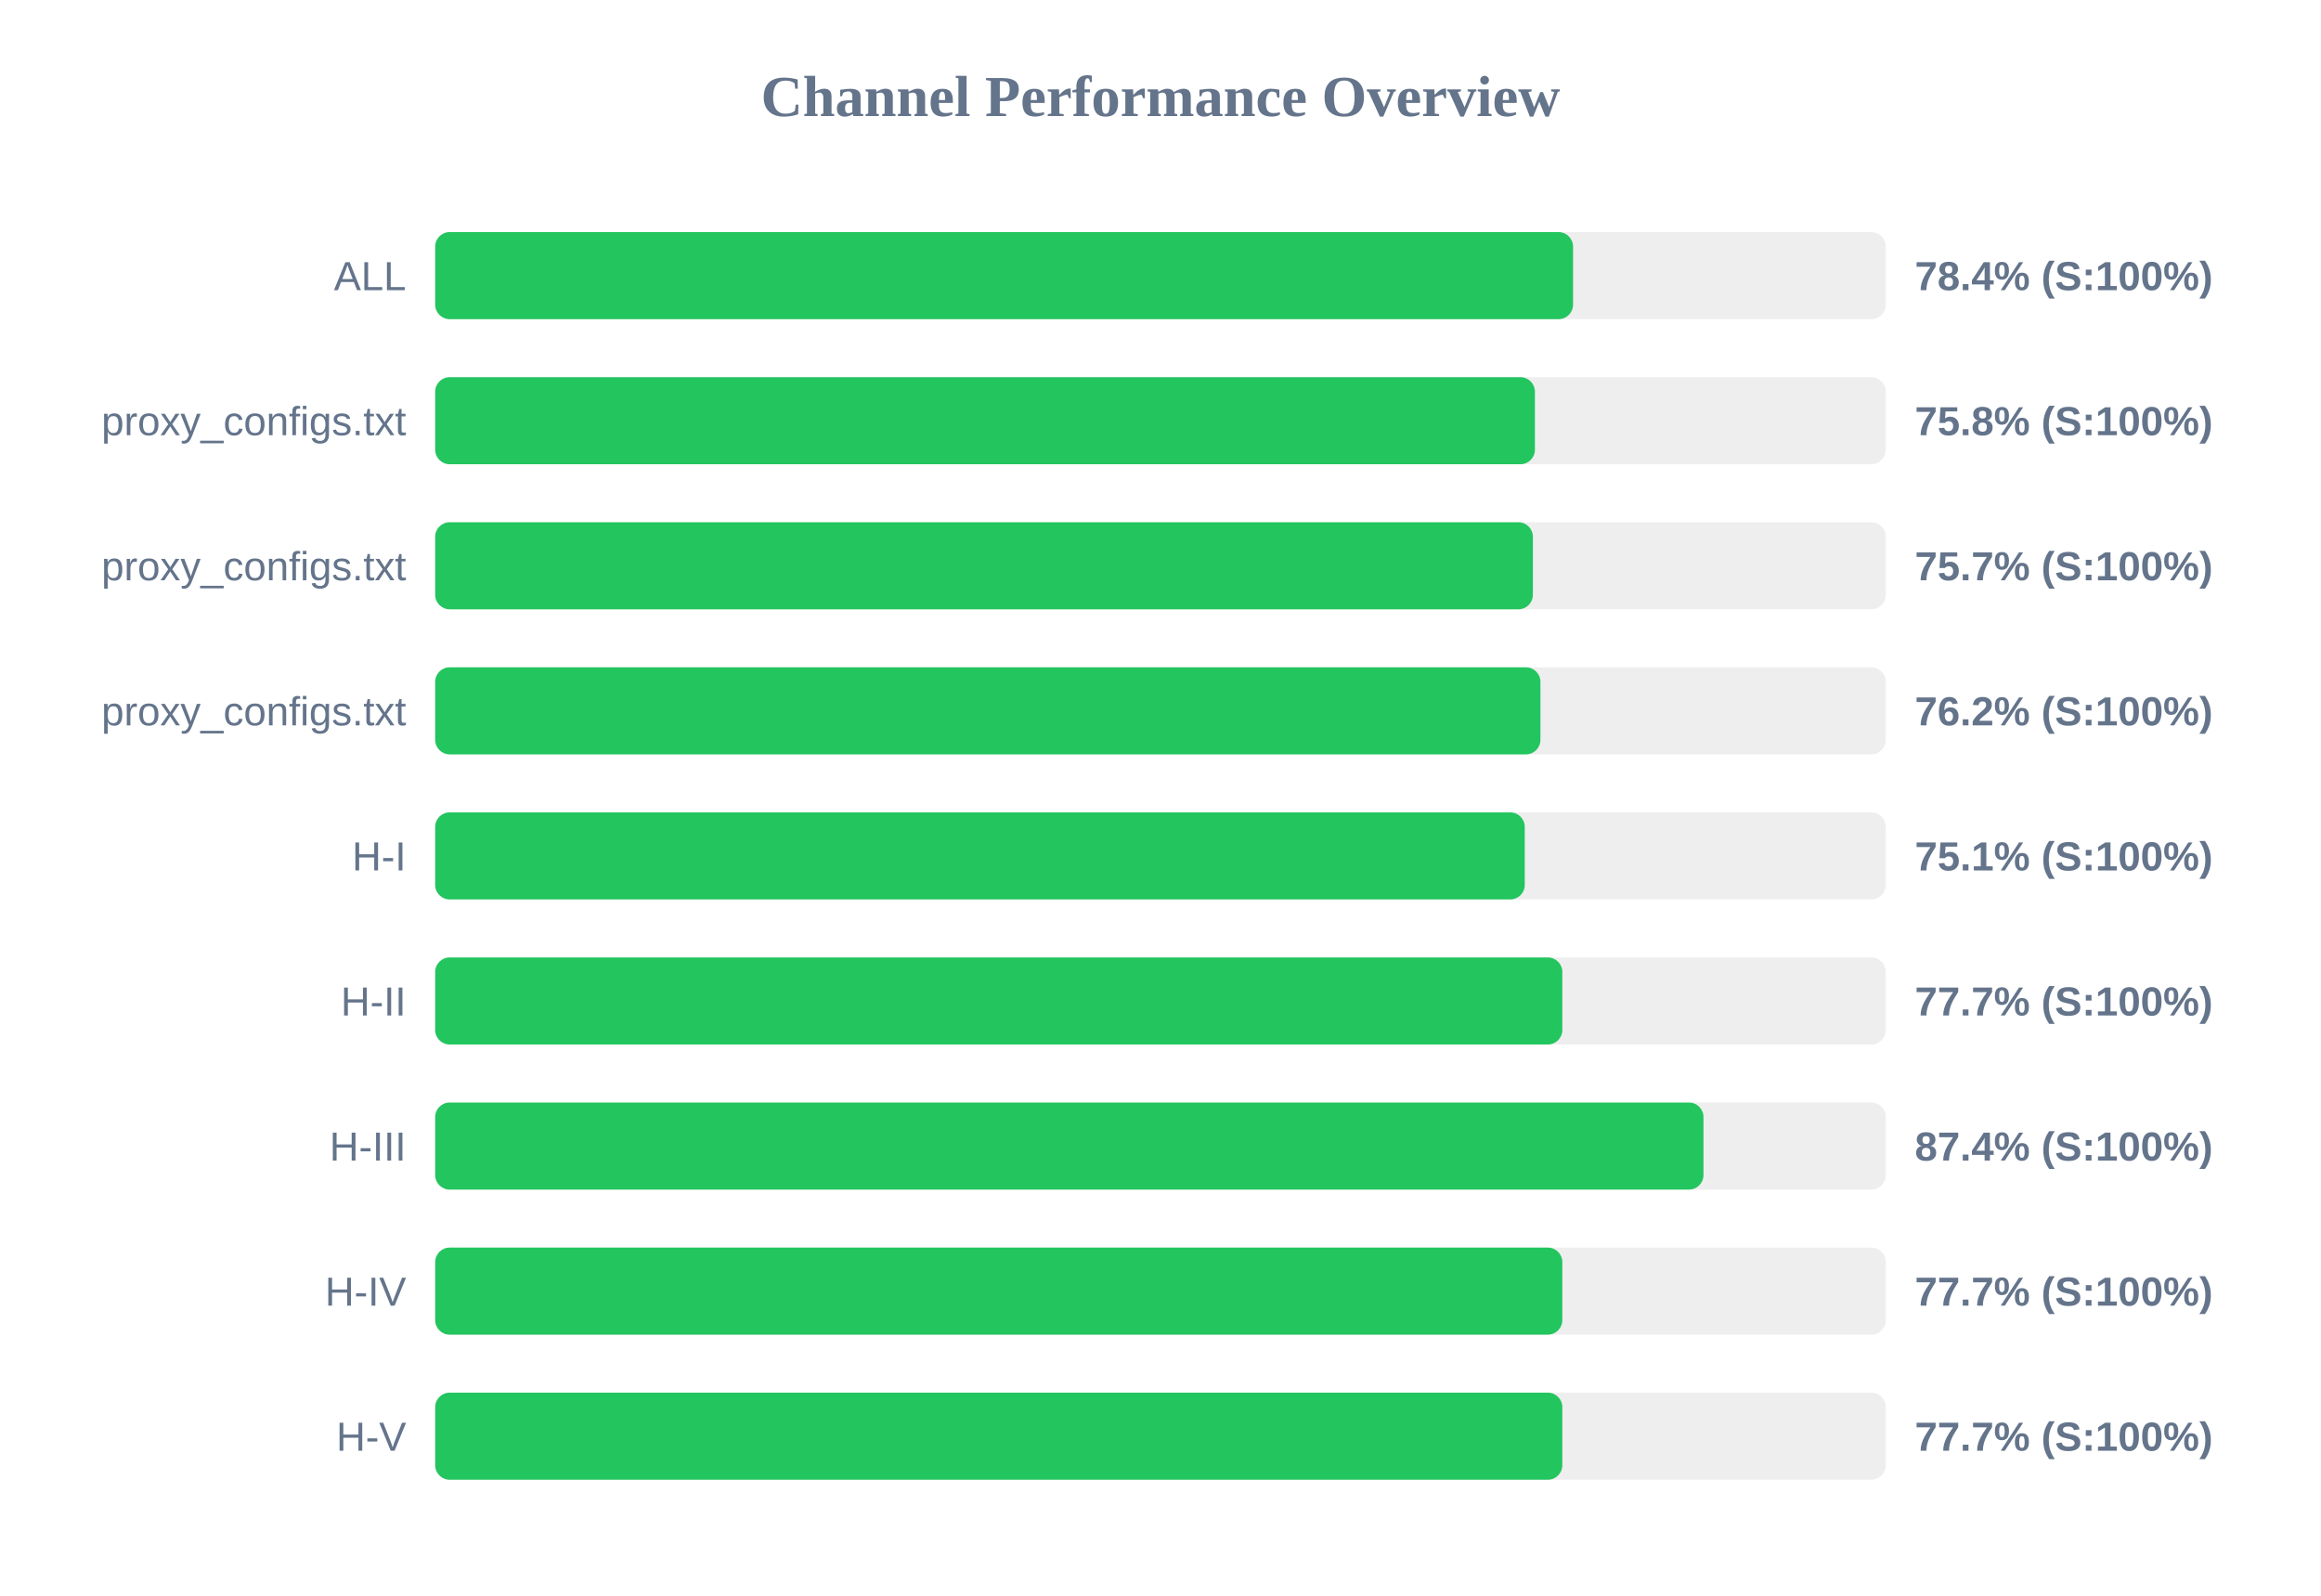
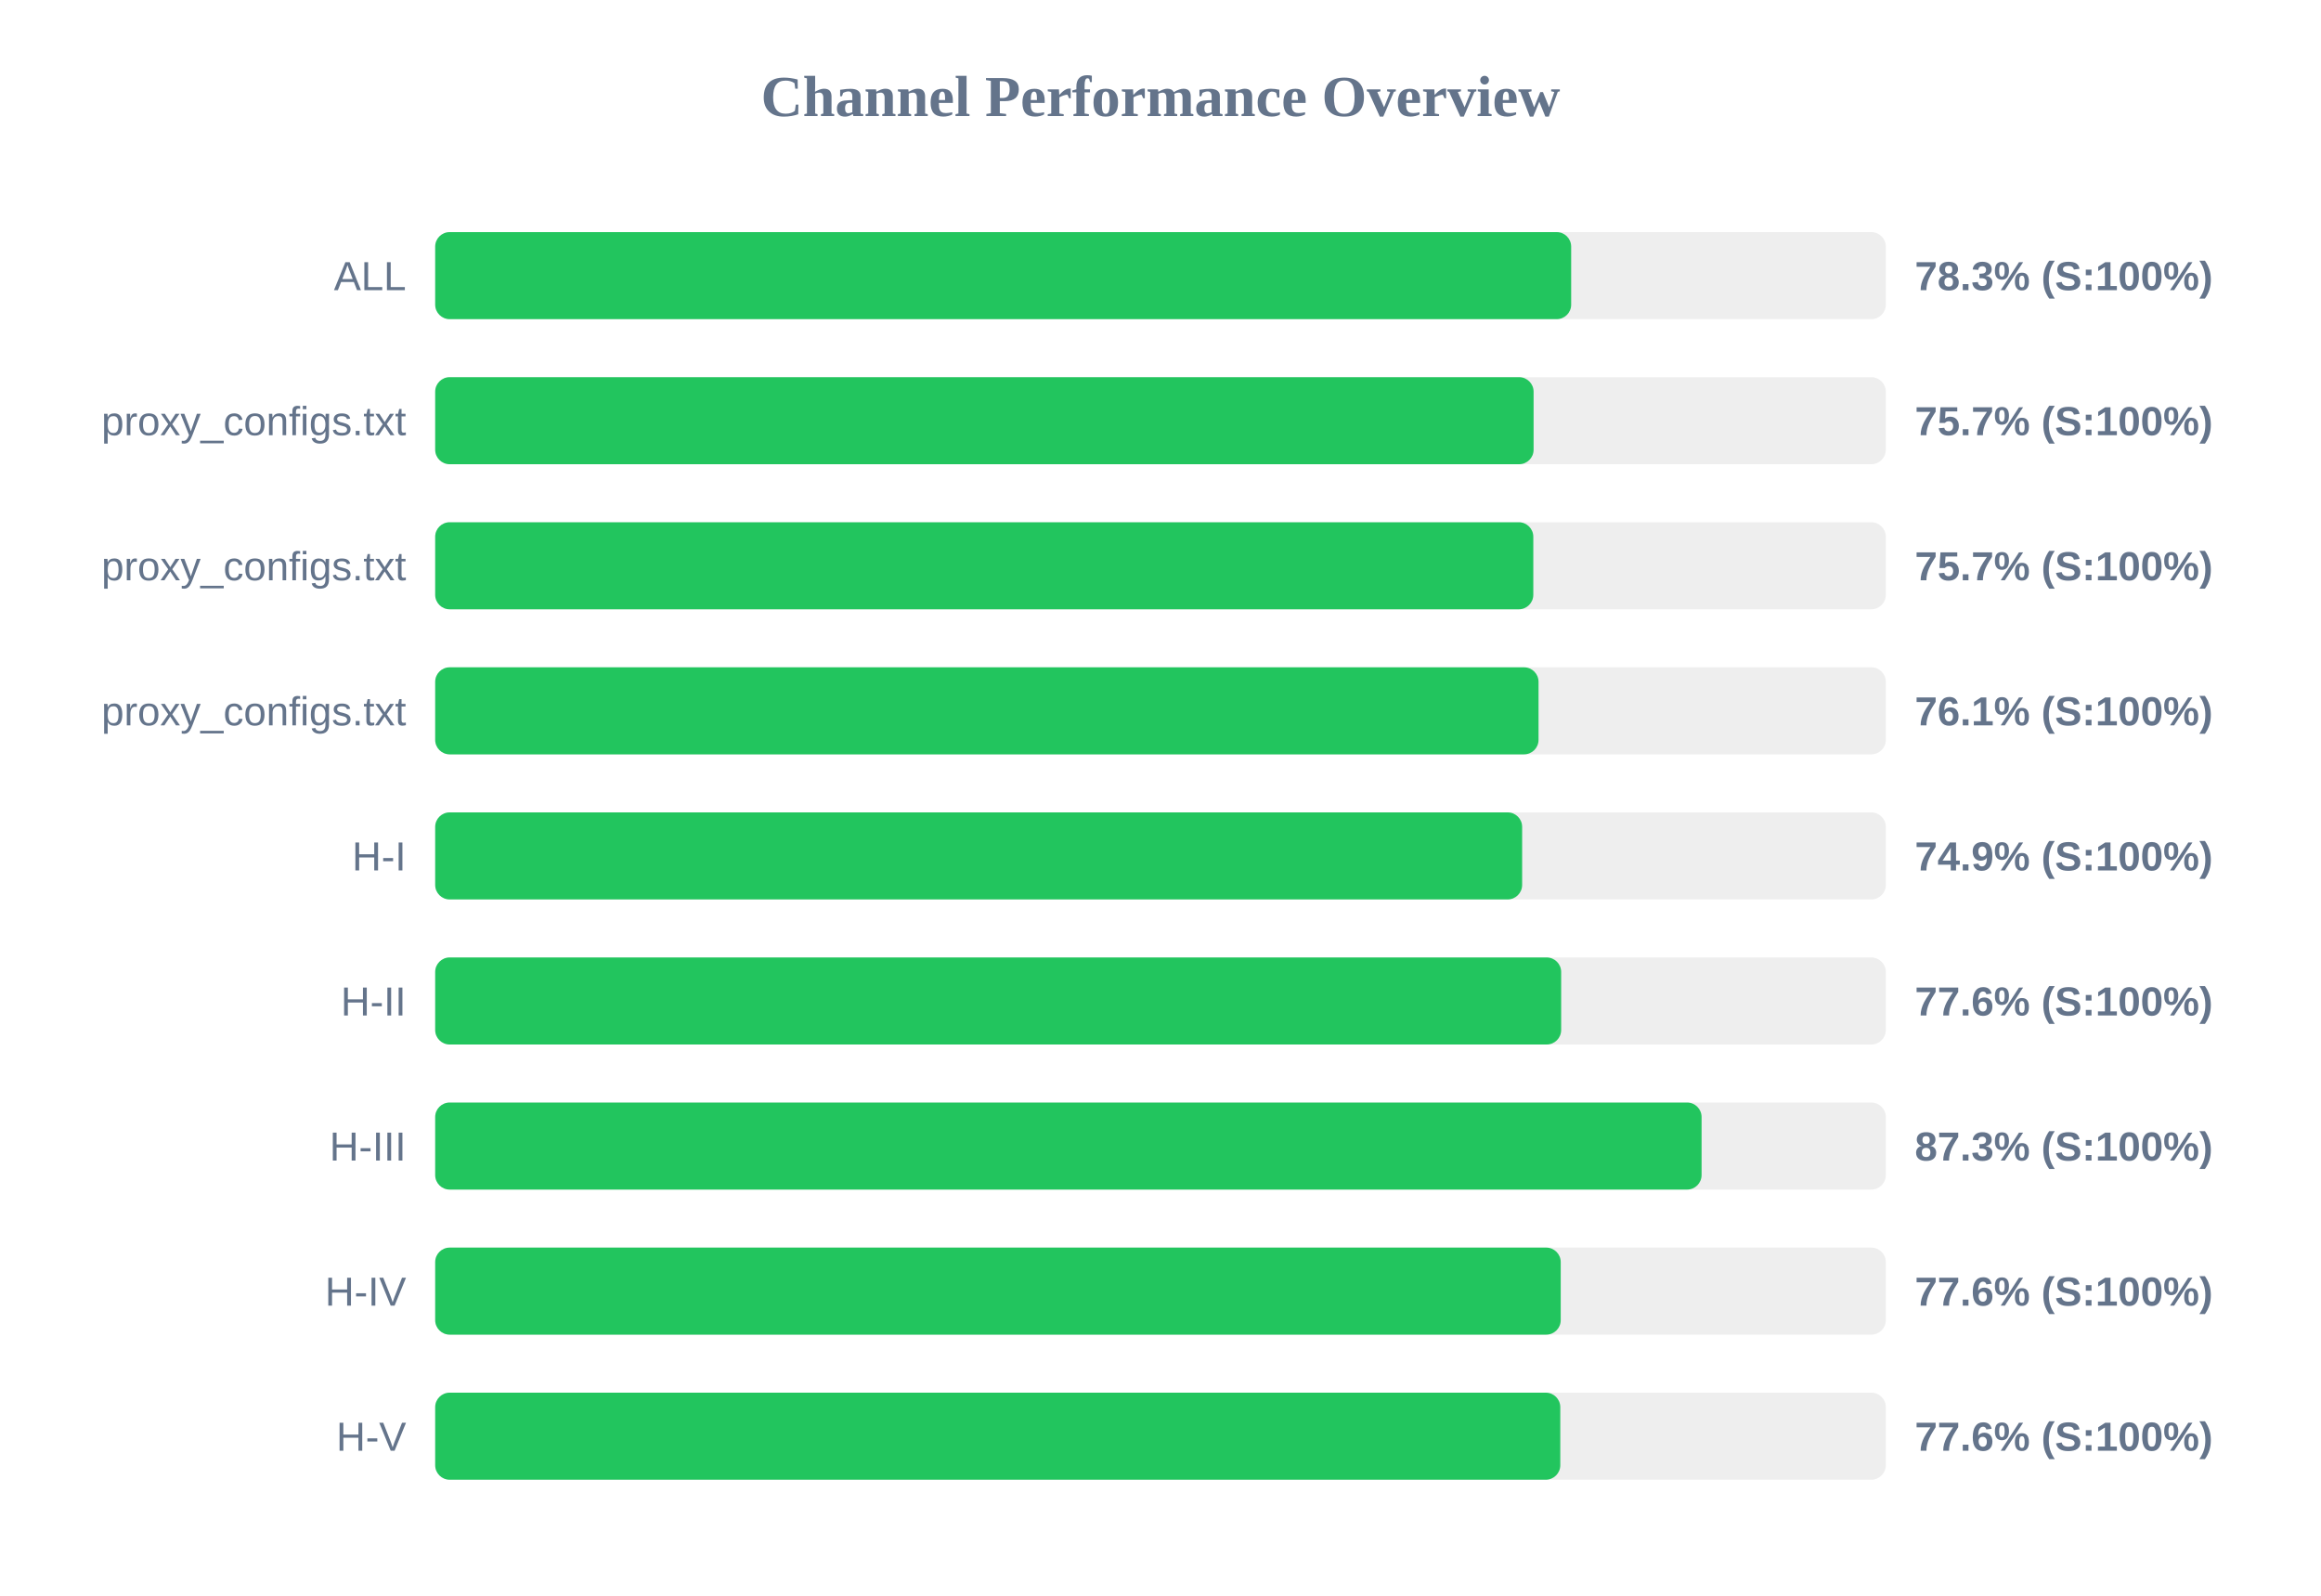
<svg xmlns="http://www.w3.org/2000/svg" width="800" height="550" version="1.1">
  <style>
        .row { font: 14px Arial; fill: #64748b; }
        .score { font: bold 14px Arial; fill: #64748b; }
    </style>
  <text x="400" y="40" text-anchor="middle" font-size="20px" font-weight="bold" fill="#64748b">Channel Performance Overview</text>
  <rect x="150" y="80" width="500" height="30" fill="#eee" rx="5" />
-   <rect x="150" y="80" width="392.2" height="30" fill="#22c55e" rx="5" />
+   <rect x="150" y="80" width="391.55" height="30" fill="#22c55e" rx="5" />
  <text x="140" y="100" text-anchor="end" class="row">ALL</text>
-   <text x="660" y="100" text-anchor="start" class="score">78.4% (S:100%)</text>
+   <text x="660" y="100" text-anchor="start" class="score">78.3% (S:100%)</text>
  <rect x="150" y="130" width="500" height="30" fill="#eee" rx="5" />
-   <rect x="150" y="130" width="379.05" height="30" fill="#22c55e" rx="5" />
+   <rect x="150" y="130" width="378.6" height="30" fill="#22c55e" rx="5" />
  <text x="140" y="150" text-anchor="end" class="row">proxy_configs.txt</text>
-   <text x="660" y="150" text-anchor="start" class="score">75.8% (S:100%)</text>
+   <text x="660" y="150" text-anchor="start" class="score">75.7% (S:100%)</text>
  <rect x="150" y="180" width="500" height="30" fill="#eee" rx="5" />
-   <rect x="150" y="180" width="378.35" height="30" fill="#22c55e" rx="5" />
+   <rect x="150" y="180" width="378.5" height="30" fill="#22c55e" rx="5" />
  <text x="140" y="200" text-anchor="end" class="row">proxy_configs.txt</text>
  <text x="660" y="200" text-anchor="start" class="score">75.7% (S:100%)</text>
  <rect x="150" y="230" width="500" height="30" fill="#eee" rx="5" />
-   <rect x="150" y="230" width="380.95" height="30" fill="#22c55e" rx="5" />
+   <rect x="150" y="230" width="380.3" height="30" fill="#22c55e" rx="5" />
  <text x="140" y="250" text-anchor="end" class="row">proxy_configs.txt</text>
-   <text x="660" y="250" text-anchor="start" class="score">76.2% (S:100%)</text>
+   <text x="660" y="250" text-anchor="start" class="score">76.1% (S:100%)</text>
  <rect x="150" y="280" width="500" height="30" fill="#eee" rx="5" />
-   <rect x="150" y="280" width="375.55" height="30" fill="#22c55e" rx="5" />
+   <rect x="150" y="280" width="374.65" height="30" fill="#22c55e" rx="5" />
  <text x="140" y="300" text-anchor="end" class="row">H-I</text>
-   <text x="660" y="300" text-anchor="start" class="score">75.1% (S:100%)</text>
+   <text x="660" y="300" text-anchor="start" class="score">74.9% (S:100%)</text>
  <rect x="150" y="330" width="500" height="30" fill="#eee" rx="5" />
-   <rect x="150" y="330" width="388.5" height="30" fill="#22c55e" rx="5" />
+   <rect x="150" y="330" width="388.1" height="30" fill="#22c55e" rx="5" />
  <text x="140" y="350" text-anchor="end" class="row">H-II</text>
-   <text x="660" y="350" text-anchor="start" class="score">77.7% (S:100%)</text>
+   <text x="660" y="350" text-anchor="start" class="score">77.6% (S:100%)</text>
  <rect x="150" y="380" width="500" height="30" fill="#eee" rx="5" />
-   <rect x="150" y="380" width="437.15" height="30" fill="#22c55e" rx="5" />
+   <rect x="150" y="380" width="436.5" height="30" fill="#22c55e" rx="5" />
  <text x="140" y="400" text-anchor="end" class="row">H-III</text>
-   <text x="660" y="400" text-anchor="start" class="score">87.4% (S:100%)</text>
+   <text x="660" y="400" text-anchor="start" class="score">87.3% (S:100%)</text>
  <rect x="150" y="430" width="500" height="30" fill="#eee" rx="5" />
-   <rect x="150" y="430" width="388.5" height="30" fill="#22c55e" rx="5" />
+   <rect x="150" y="430" width="387.95" height="30" fill="#22c55e" rx="5" />
  <text x="140" y="450" text-anchor="end" class="row">H-IV</text>
-   <text x="660" y="450" text-anchor="start" class="score">77.7% (S:100%)</text>
+   <text x="660" y="450" text-anchor="start" class="score">77.6% (S:100%)</text>
  <rect x="150" y="480" width="500" height="30" fill="#eee" rx="5" />
-   <rect x="150" y="480" width="388.5" height="30" fill="#22c55e" rx="5" />
+   <rect x="150" y="480" width="387.8" height="30" fill="#22c55e" rx="5" />
  <text x="140" y="500" text-anchor="end" class="row">H-V</text>
-   <text x="660" y="500" text-anchor="start" class="score">77.7% (S:100%)</text>
+   <text x="660" y="500" text-anchor="start" class="score">77.6% (S:100%)</text>
</svg>
